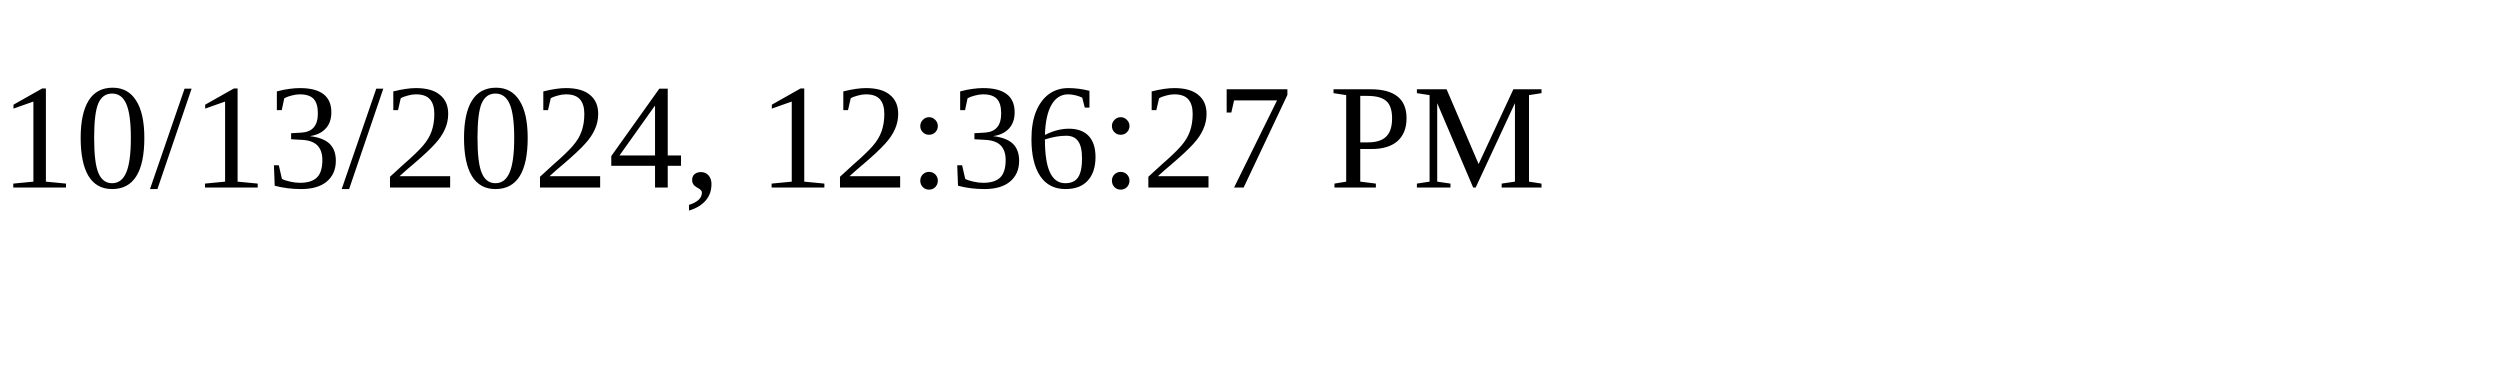
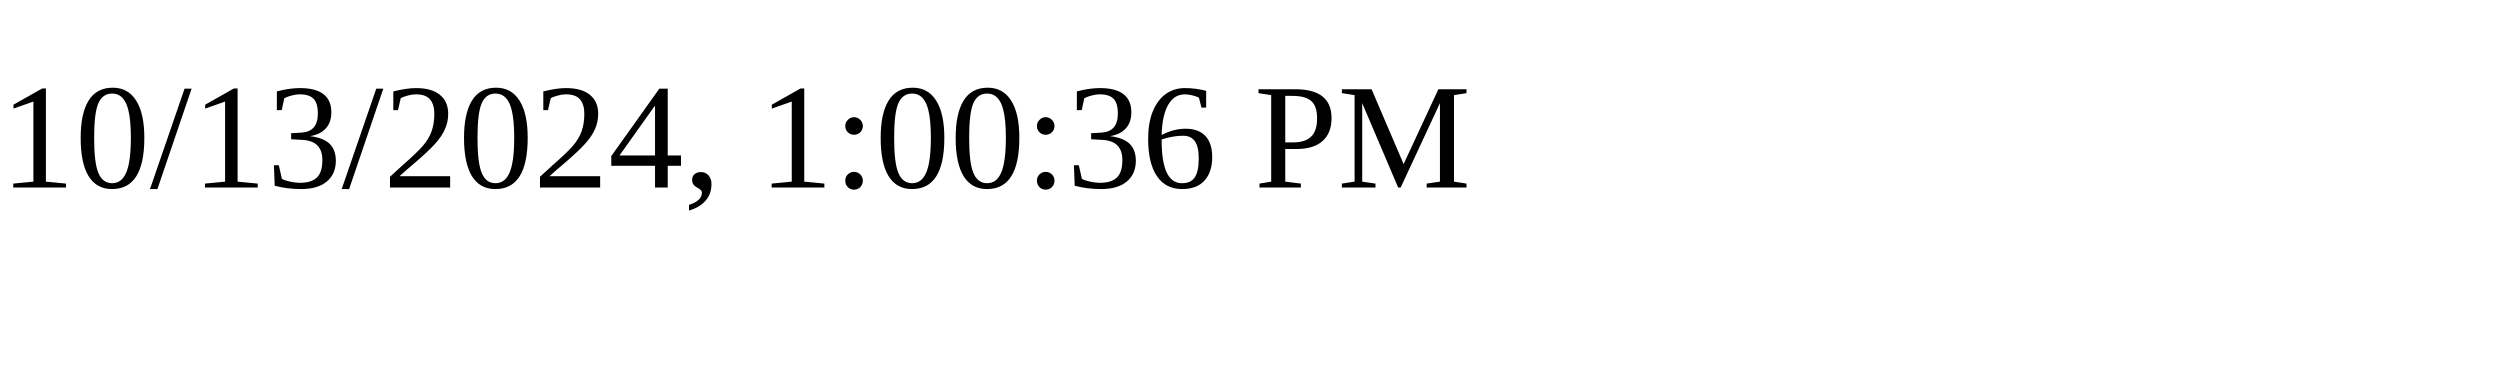
<svg xmlns="http://www.w3.org/2000/svg" height="30" width="200">
-   <text x="0" y="15">10/13/2024, 12:36:27 PM</text>
+   <text x="0" y="15">10/13/2024, 1:00:36 PM</text>
</svg>
